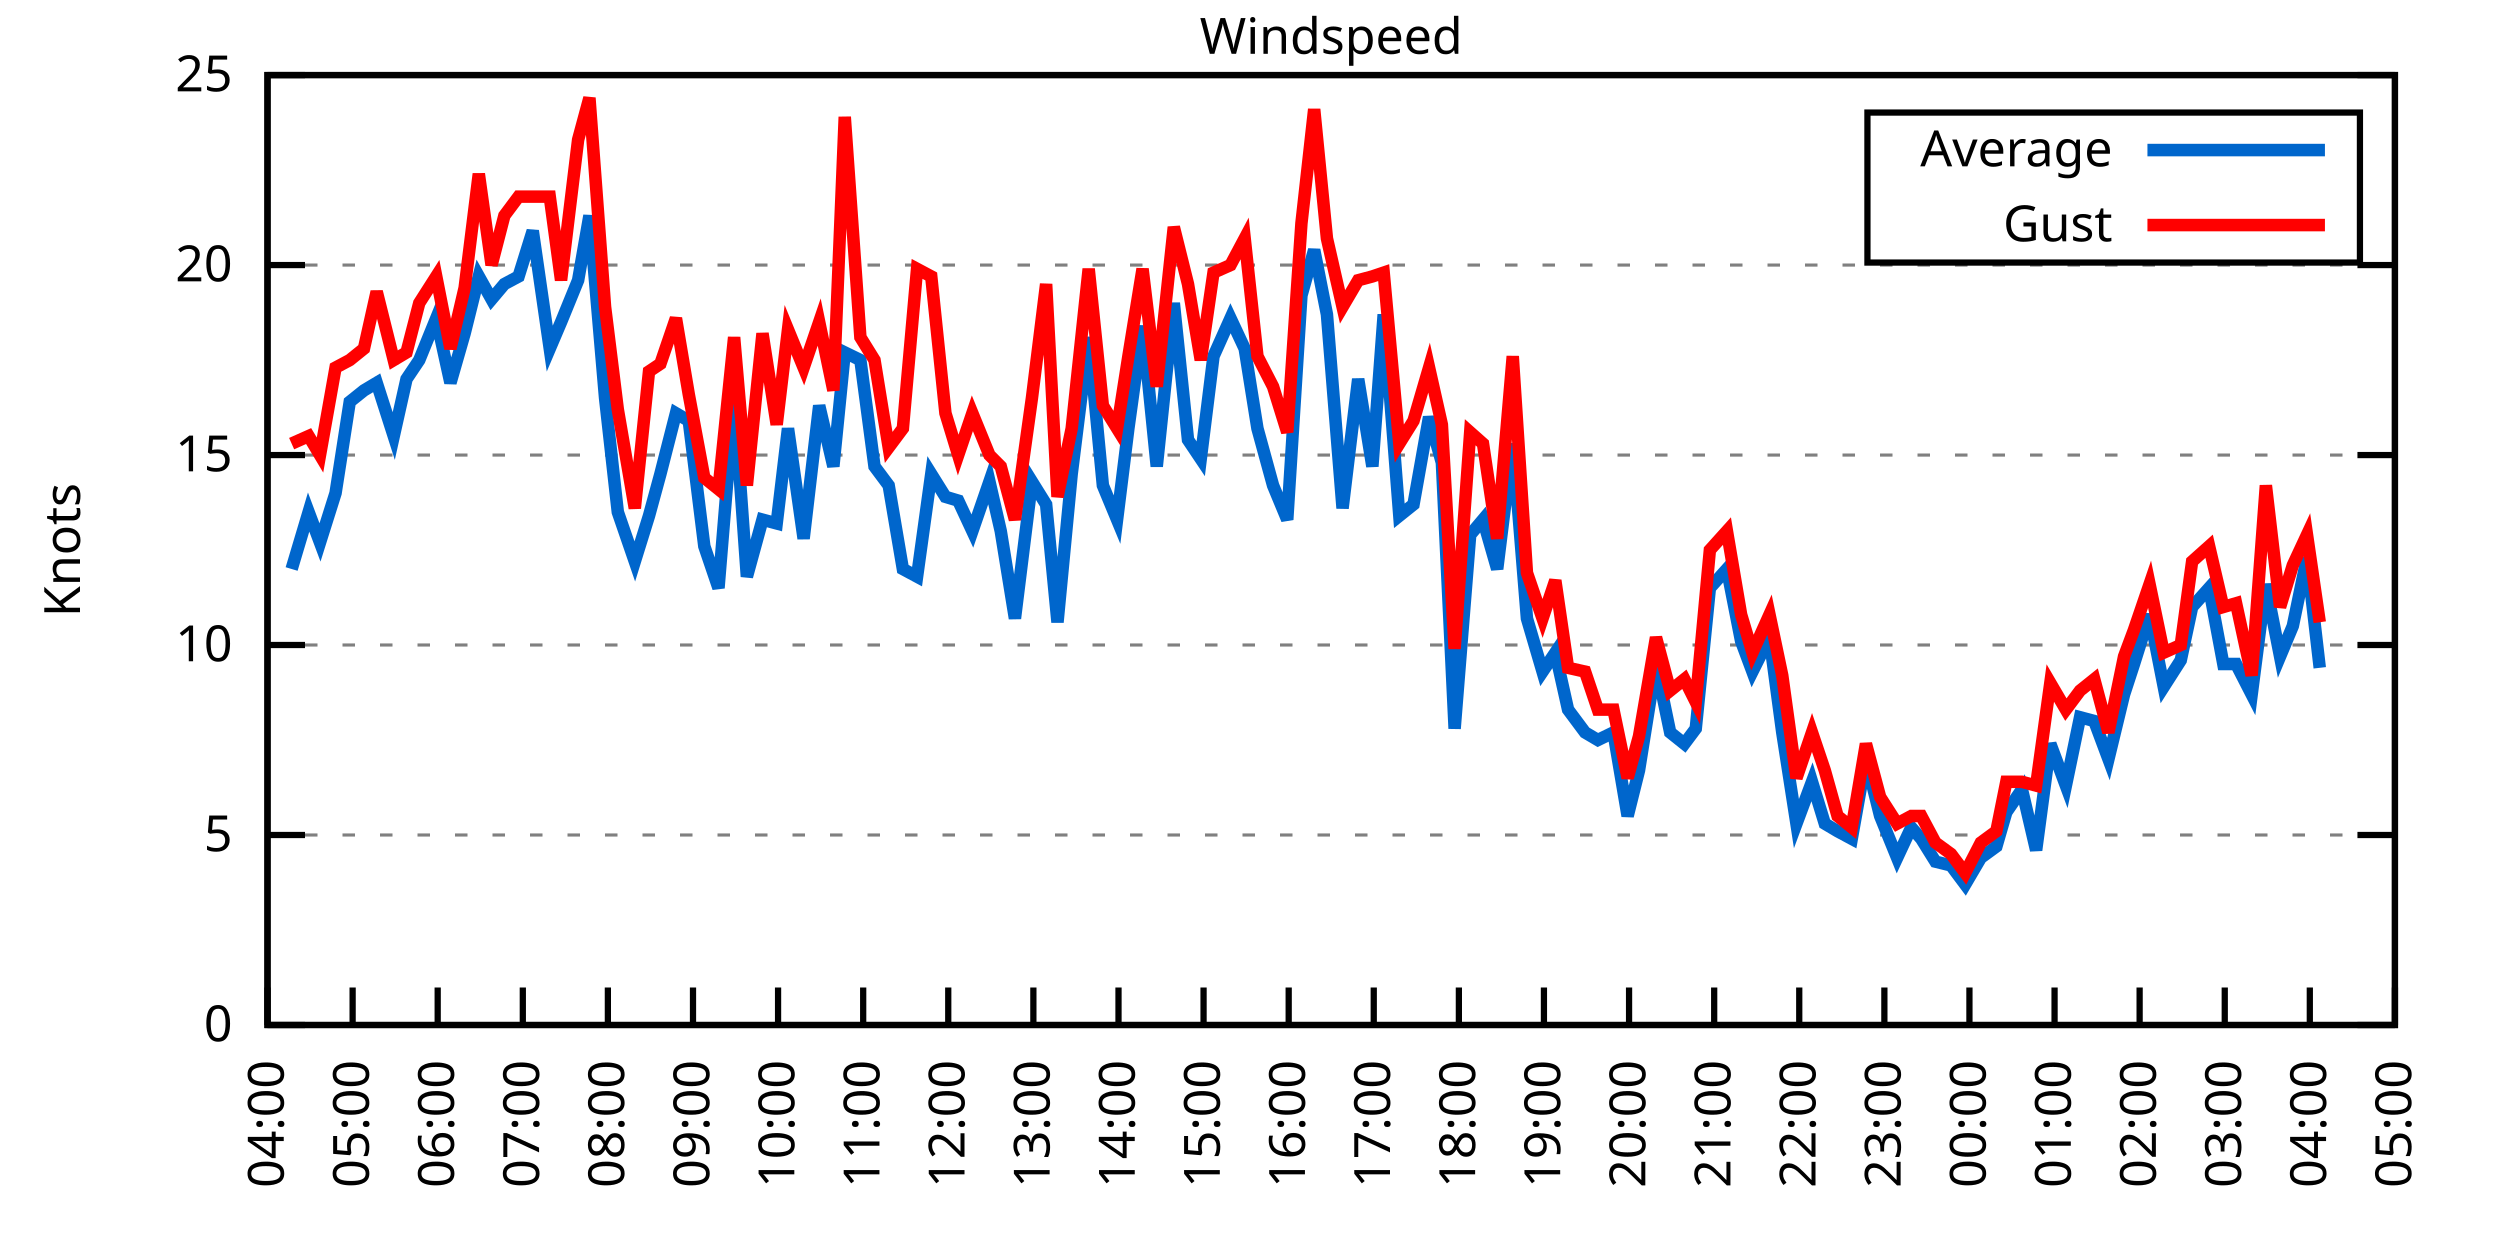
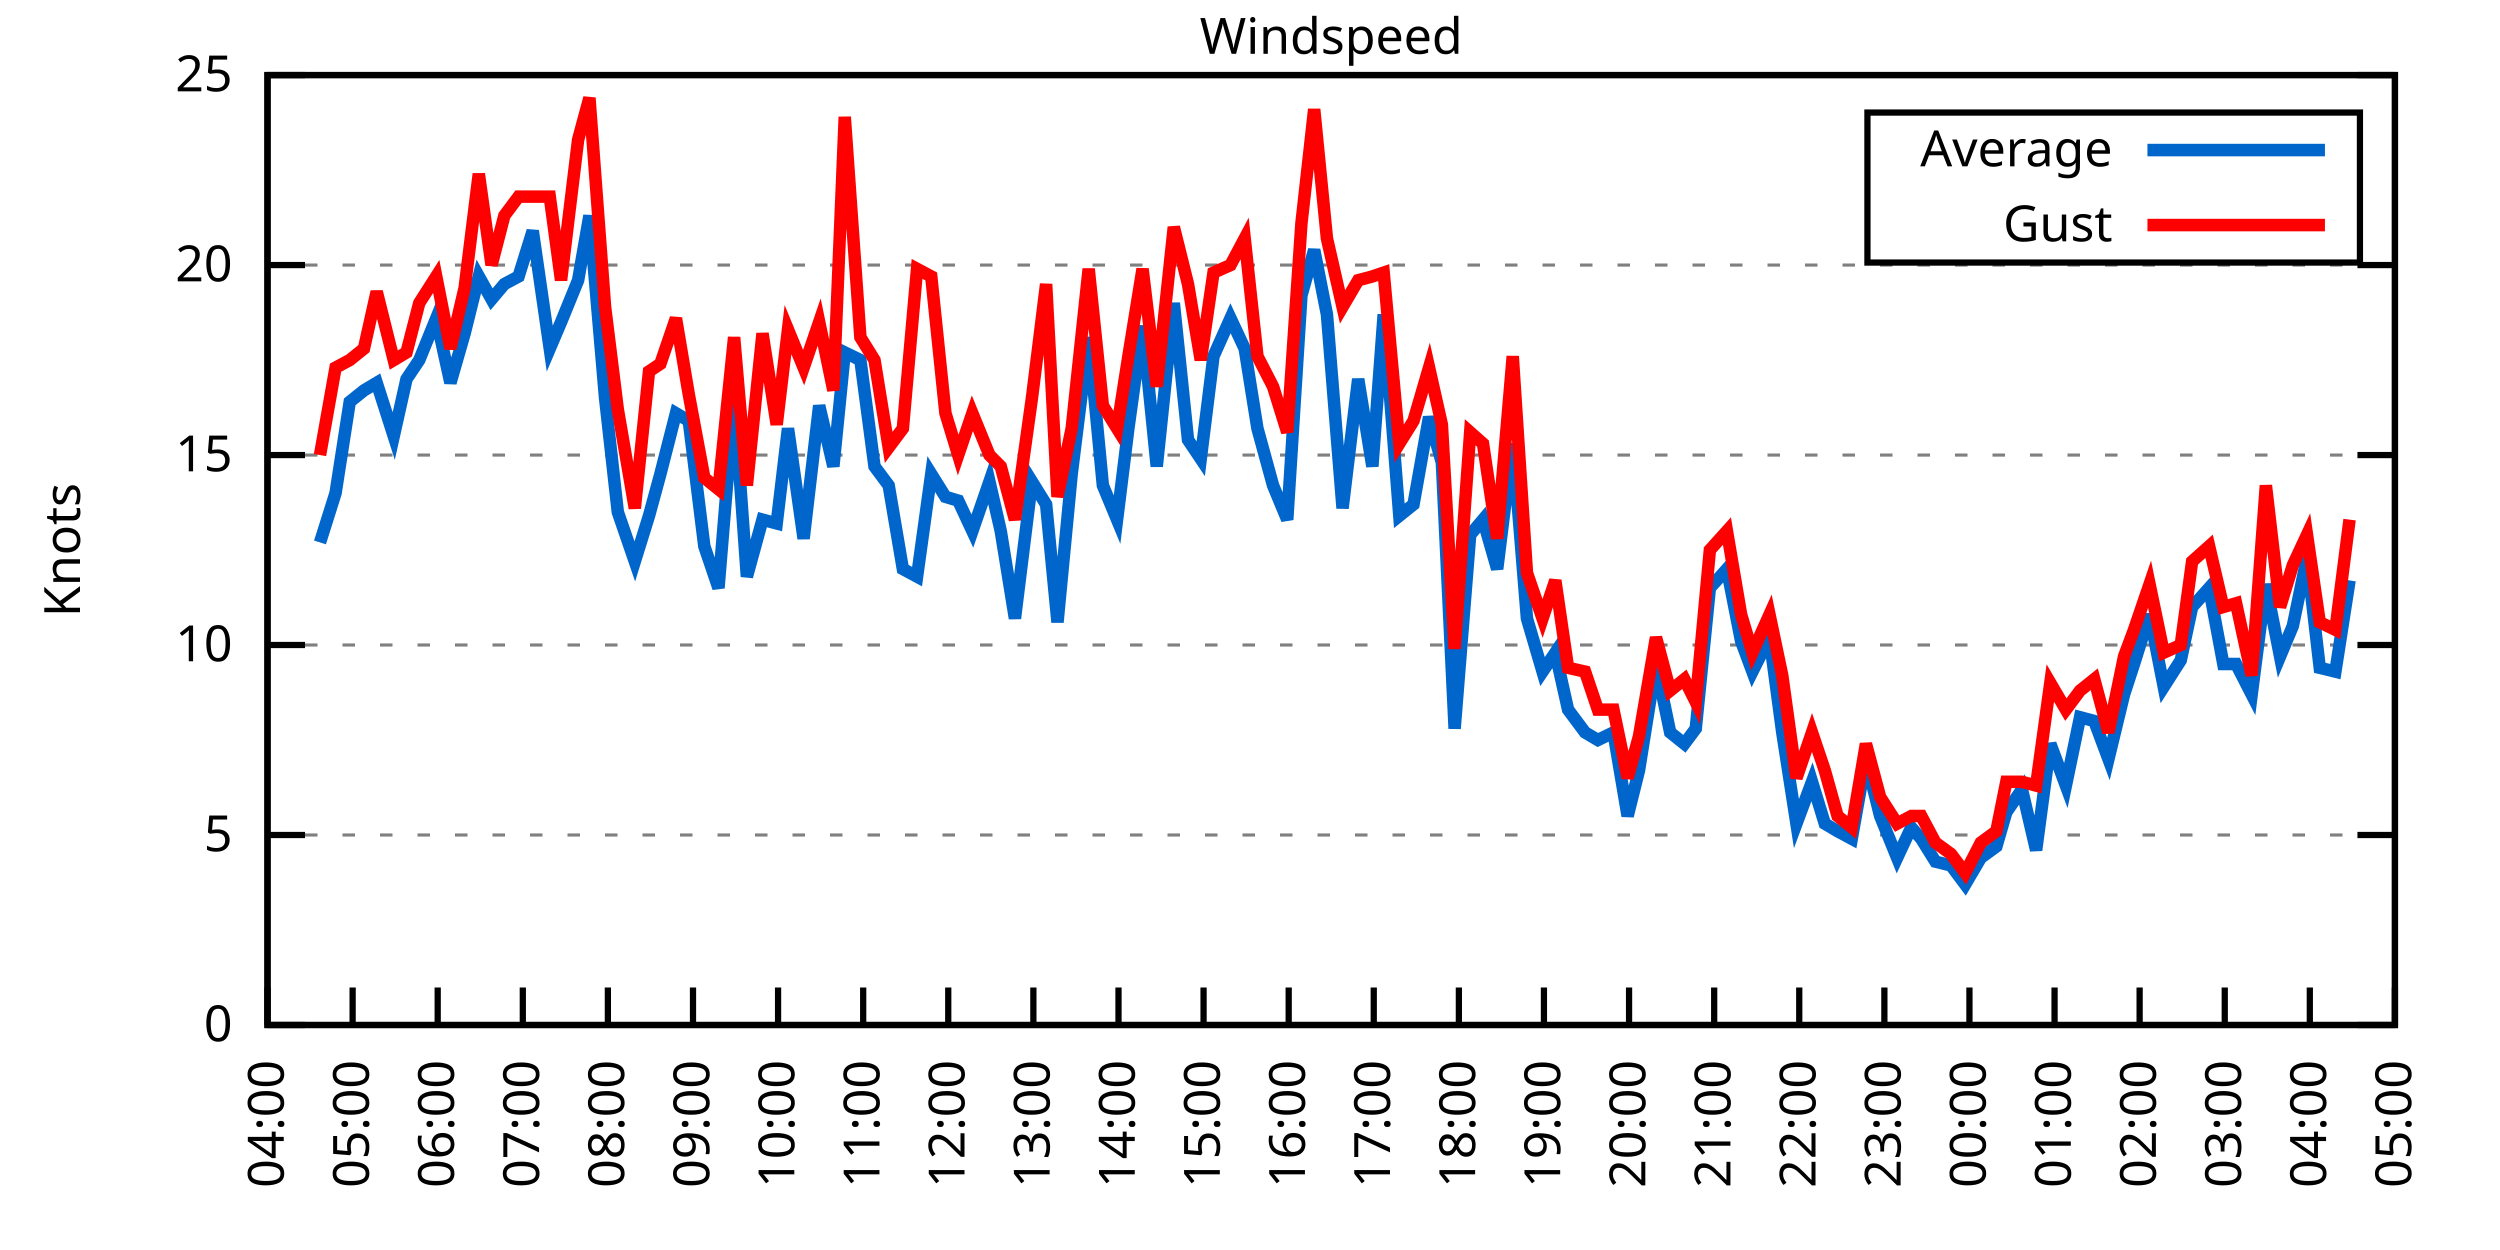
<svg xmlns="http://www.w3.org/2000/svg" xmlns:xlink="http://www.w3.org/1999/xlink" width="400" height="200" viewBox="0 0 400 200">
  <g id="gnuplot_canvas">
    <rect x="0" y="0" width="400" height="200" fill="none" />
    <defs>
      <circle id="gpDot" r="0.5" stroke-width="0.5" stroke="currentColor" />
      <path id="gpPt0" stroke-width="0.333" stroke="currentColor" d="M-1,0 h2 M0,-1 v2" />
      <path id="gpPt1" stroke-width="0.333" stroke="currentColor" d="M-1,-1 L1,1 M1,-1 L-1,1" />
      <path id="gpPt2" stroke-width="0.333" stroke="currentColor" d="M-1,0 L1,0 M0,-1 L0,1 M-1,-1 L1,1 M-1,1 L1,-1" />
      <rect id="gpPt3" stroke-width="0.333" stroke="currentColor" x="-1" y="-1" width="2" height="2" />
      <rect id="gpPt4" stroke-width="0.333" stroke="currentColor" fill="currentColor" x="-1" y="-1" width="2" height="2" />
      <circle id="gpPt5" stroke-width="0.333" stroke="currentColor" cx="0" cy="0" r="1" />
      <use xlink:href="#gpPt5" id="gpPt6" fill="currentColor" stroke="none" />
      <path id="gpPt7" stroke-width="0.333" stroke="currentColor" d="M0,-1.33 L-1.33,0.67 L1.33,0.67 z" />
      <use xlink:href="#gpPt7" id="gpPt8" fill="currentColor" stroke="none" />
      <use xlink:href="#gpPt7" id="gpPt9" stroke="currentColor" transform="rotate(180)" />
      <use xlink:href="#gpPt9" id="gpPt10" fill="currentColor" stroke="none" />
      <use xlink:href="#gpPt3" id="gpPt11" stroke="currentColor" transform="rotate(45)" />
      <use xlink:href="#gpPt11" id="gpPt12" fill="currentColor" stroke="none" />
      <path id="gpPt13" stroke-width="0.333" stroke="currentColor" d="M0,1.330 L1.265,0.411 L0.782,-1.067 L-0.782,-1.076 L-1.265,0.411 z" />
      <use xlink:href="#gpPt13" id="gpPt14" fill="currentColor" stroke="none" />
      <filter id="textbox" filterUnits="objectBoundingBox" x="0" y="0" height="1" width="1">
        <feFlood flood-color="white" flood-opacity="1" result="bgnd" />
        <feComposite in="SourceGraphic" in2="bgnd" operator="atop" />
      </filter>
      <filter id="greybox" filterUnits="objectBoundingBox" x="0" y="0" height="1" width="1">
        <feFlood flood-color="lightgrey" flood-opacity="1" result="grey" />
        <feComposite in="SourceGraphic" in2="grey" operator="atop" />
      </filter>
    </defs>
    <g fill="none" color="white" stroke="currentColor" stroke-width="1.00" stroke-linecap="butt" stroke-linejoin="miter">
</g>
    <g fill="none" color="black" stroke="currentColor" stroke-width="1.00" stroke-linecap="butt" stroke-linejoin="miter">
      <g stroke="none" shape-rendering="crispEdges">
        <polygon fill="rgb(255, 255, 255)" points="42.80,164.00 383.18,164.00 383.18,12.02 42.80,12.02 " />
      </g>
    </g>
    <g fill="none" color="black" stroke="currentColor" stroke-width="1.00" stroke-linecap="butt" stroke-linejoin="miter">
</g>
    <g fill="none" color="black" stroke="black" stroke-width="0.50" stroke-linecap="butt" stroke-linejoin="miter">
</g>
    <g fill="none" color="gray" stroke="currentColor" stroke-width="0.50" stroke-linecap="butt" stroke-linejoin="miter">
      <path stroke="gray" stroke-dasharray="2,4" class="gridline" d="M42.80,164.00 L383.19,164.00  " />
    </g>
    <g fill="none" color="gray" stroke="gray" stroke-width="1.00" stroke-linecap="butt" stroke-linejoin="miter">
</g>
    <g fill="none" color="black" stroke="currentColor" stroke-width="1.00" stroke-linecap="butt" stroke-linejoin="miter">
      <path stroke="black" d="M42.80,164.00 L48.80,164.00 M383.19,164.00 L377.19,164.00  " />
      <g transform="translate(37.20,166.60)" stroke="none" fill="black" font-family="Sans" font-size="8.00" text-anchor="end">
        <text>
          <tspan font-family="Sans"> 0</tspan>
        </text>
      </g>
    </g>
    <g fill="none" color="black" stroke="currentColor" stroke-width="1.00" stroke-linecap="butt" stroke-linejoin="miter">
</g>
    <g fill="none" color="black" stroke="black" stroke-width="0.50" stroke-linecap="butt" stroke-linejoin="miter">
</g>
    <g fill="none" color="gray" stroke="currentColor" stroke-width="0.50" stroke-linecap="butt" stroke-linejoin="miter">
      <path stroke="gray" stroke-dasharray="2,4" class="gridline" d="M42.80,133.60 L383.19,133.60  " />
    </g>
    <g fill="none" color="gray" stroke="gray" stroke-width="1.00" stroke-linecap="butt" stroke-linejoin="miter">
</g>
    <g fill="none" color="black" stroke="currentColor" stroke-width="1.00" stroke-linecap="butt" stroke-linejoin="miter">
      <path stroke="black" d="M42.80,133.60 L48.80,133.60 M383.19,133.60 L377.19,133.60  " />
      <g transform="translate(37.20,136.20)" stroke="none" fill="black" font-family="Sans" font-size="8.00" text-anchor="end">
        <text>
          <tspan font-family="Sans"> 5</tspan>
        </text>
      </g>
    </g>
    <g fill="none" color="black" stroke="currentColor" stroke-width="1.00" stroke-linecap="butt" stroke-linejoin="miter">
</g>
    <g fill="none" color="black" stroke="black" stroke-width="0.50" stroke-linecap="butt" stroke-linejoin="miter">
</g>
    <g fill="none" color="gray" stroke="currentColor" stroke-width="0.50" stroke-linecap="butt" stroke-linejoin="miter">
      <path stroke="gray" stroke-dasharray="2,4" class="gridline" d="M42.80,103.20 L383.19,103.20  " />
    </g>
    <g fill="none" color="gray" stroke="gray" stroke-width="1.00" stroke-linecap="butt" stroke-linejoin="miter">
</g>
    <g fill="none" color="black" stroke="currentColor" stroke-width="1.00" stroke-linecap="butt" stroke-linejoin="miter">
      <path stroke="black" d="M42.80,103.20 L48.80,103.20 M383.19,103.20 L377.19,103.20  " />
      <g transform="translate(37.20,105.80)" stroke="none" fill="black" font-family="Sans" font-size="8.00" text-anchor="end">
        <text>
          <tspan font-family="Sans"> 10</tspan>
        </text>
      </g>
    </g>
    <g fill="none" color="black" stroke="currentColor" stroke-width="1.00" stroke-linecap="butt" stroke-linejoin="miter">
</g>
    <g fill="none" color="black" stroke="black" stroke-width="0.50" stroke-linecap="butt" stroke-linejoin="miter">
</g>
    <g fill="none" color="gray" stroke="currentColor" stroke-width="0.50" stroke-linecap="butt" stroke-linejoin="miter">
      <path stroke="gray" stroke-dasharray="2,4" class="gridline" d="M42.80,72.81 L383.19,72.81  " />
    </g>
    <g fill="none" color="gray" stroke="gray" stroke-width="1.00" stroke-linecap="butt" stroke-linejoin="miter">
</g>
    <g fill="none" color="black" stroke="currentColor" stroke-width="1.00" stroke-linecap="butt" stroke-linejoin="miter">
      <path stroke="black" d="M42.80,72.81 L48.80,72.81 M383.19,72.81 L377.19,72.81  " />
      <g transform="translate(37.20,75.41)" stroke="none" fill="black" font-family="Sans" font-size="8.00" text-anchor="end">
        <text>
          <tspan font-family="Sans"> 15</tspan>
        </text>
      </g>
    </g>
    <g fill="none" color="black" stroke="currentColor" stroke-width="1.00" stroke-linecap="butt" stroke-linejoin="miter">
</g>
    <g fill="none" color="black" stroke="black" stroke-width="0.50" stroke-linecap="butt" stroke-linejoin="miter">
</g>
    <g fill="none" color="gray" stroke="currentColor" stroke-width="0.50" stroke-linecap="butt" stroke-linejoin="miter">
      <path stroke="gray" stroke-dasharray="2,4" class="gridline" d="M42.80,42.41 L383.19,42.41  " />
    </g>
    <g fill="none" color="gray" stroke="gray" stroke-width="1.00" stroke-linecap="butt" stroke-linejoin="miter">
</g>
    <g fill="none" color="black" stroke="currentColor" stroke-width="1.00" stroke-linecap="butt" stroke-linejoin="miter">
      <path stroke="black" d="M42.80,42.41 L48.80,42.41 M383.19,42.41 L377.19,42.41  " />
      <g transform="translate(37.20,45.01)" stroke="none" fill="black" font-family="Sans" font-size="8.00" text-anchor="end">
        <text>
          <tspan font-family="Sans"> 20</tspan>
        </text>
      </g>
    </g>
    <g fill="none" color="black" stroke="currentColor" stroke-width="1.00" stroke-linecap="butt" stroke-linejoin="miter">
</g>
    <g fill="none" color="black" stroke="black" stroke-width="0.50" stroke-linecap="butt" stroke-linejoin="miter">
</g>
    <g fill="none" color="gray" stroke="currentColor" stroke-width="0.50" stroke-linecap="butt" stroke-linejoin="miter">
      <path stroke="gray" stroke-dasharray="2,4" class="gridline" d="M42.80,12.01 L383.19,12.01  " />
    </g>
    <g fill="none" color="gray" stroke="gray" stroke-width="1.00" stroke-linecap="butt" stroke-linejoin="miter">
</g>
    <g fill="none" color="black" stroke="currentColor" stroke-width="1.00" stroke-linecap="butt" stroke-linejoin="miter">
      <path stroke="black" d="M42.80,12.01 L48.80,12.01 M383.19,12.01 L377.19,12.01  " />
      <g transform="translate(37.20,14.61)" stroke="none" fill="black" font-family="Sans" font-size="8.00" text-anchor="end">
        <text>
          <tspan font-family="Sans"> 25</tspan>
        </text>
      </g>
    </g>
    <g fill="none" color="black" stroke="currentColor" stroke-width="1.00" stroke-linecap="butt" stroke-linejoin="miter">
      <path stroke="black" d="M42.80,164.00 L42.80,158.00  " />
      <g transform="translate(45.40,169.60) rotate(270.00)" stroke="none" fill="black" font-family="Sans" font-size="8.00" text-anchor="end">
        <text>
          <tspan font-family="Sans">04:00</tspan>
        </text>
      </g>
    </g>
    <g fill="none" color="black" stroke="currentColor" stroke-width="1.00" stroke-linecap="butt" stroke-linejoin="miter">
      <path stroke="black" d="M56.42,164.00 L56.42,158.00  " />
      <g transform="translate(59.02,169.60) rotate(270.00)" stroke="none" fill="black" font-family="Sans" font-size="8.00" text-anchor="end">
        <text>
          <tspan font-family="Sans">05:00</tspan>
        </text>
      </g>
    </g>
    <g fill="none" color="black" stroke="currentColor" stroke-width="1.00" stroke-linecap="butt" stroke-linejoin="miter">
      <path stroke="black" d="M70.03,164.00 L70.03,158.00  " />
      <g transform="translate(72.63,169.60) rotate(270.00)" stroke="none" fill="black" font-family="Sans" font-size="8.00" text-anchor="end">
        <text>
          <tspan font-family="Sans">06:00</tspan>
        </text>
      </g>
    </g>
    <g fill="none" color="black" stroke="currentColor" stroke-width="1.00" stroke-linecap="butt" stroke-linejoin="miter">
      <path stroke="black" d="M83.65,164.00 L83.65,158.00  " />
      <g transform="translate(86.25,169.60) rotate(270.00)" stroke="none" fill="black" font-family="Sans" font-size="8.00" text-anchor="end">
        <text>
          <tspan font-family="Sans">07:00</tspan>
        </text>
      </g>
    </g>
    <g fill="none" color="black" stroke="currentColor" stroke-width="1.00" stroke-linecap="butt" stroke-linejoin="miter">
      <path stroke="black" d="M97.26,164.00 L97.26,158.00  " />
      <g transform="translate(99.86,169.60) rotate(270.00)" stroke="none" fill="black" font-family="Sans" font-size="8.00" text-anchor="end">
        <text>
          <tspan font-family="Sans">08:00</tspan>
        </text>
      </g>
    </g>
    <g fill="none" color="black" stroke="currentColor" stroke-width="1.00" stroke-linecap="butt" stroke-linejoin="miter">
      <path stroke="black" d="M110.88,164.00 L110.88,158.00  " />
      <g transform="translate(113.48,169.60) rotate(270.00)" stroke="none" fill="black" font-family="Sans" font-size="8.00" text-anchor="end">
        <text>
          <tspan font-family="Sans">09:00</tspan>
        </text>
      </g>
    </g>
    <g fill="none" color="black" stroke="currentColor" stroke-width="1.00" stroke-linecap="butt" stroke-linejoin="miter">
      <path stroke="black" d="M124.49,164.00 L124.49,158.00  " />
      <g transform="translate(127.09,169.60) rotate(270.00)" stroke="none" fill="black" font-family="Sans" font-size="8.00" text-anchor="end">
        <text>
          <tspan font-family="Sans">10:00</tspan>
        </text>
      </g>
    </g>
    <g fill="none" color="black" stroke="currentColor" stroke-width="1.00" stroke-linecap="butt" stroke-linejoin="miter">
      <path stroke="black" d="M138.11,164.00 L138.11,158.00  " />
      <g transform="translate(140.71,169.60) rotate(270.00)" stroke="none" fill="black" font-family="Sans" font-size="8.00" text-anchor="end">
        <text>
          <tspan font-family="Sans">11:00</tspan>
        </text>
      </g>
    </g>
    <g fill="none" color="black" stroke="currentColor" stroke-width="1.00" stroke-linecap="butt" stroke-linejoin="miter">
      <path stroke="black" d="M151.72,164.00 L151.72,158.00  " />
      <g transform="translate(154.32,169.60) rotate(270.00)" stroke="none" fill="black" font-family="Sans" font-size="8.00" text-anchor="end">
        <text>
          <tspan font-family="Sans">12:00</tspan>
        </text>
      </g>
    </g>
    <g fill="none" color="black" stroke="currentColor" stroke-width="1.00" stroke-linecap="butt" stroke-linejoin="miter">
      <path stroke="black" d="M165.34,164.00 L165.34,158.00  " />
      <g transform="translate(167.94,169.60) rotate(270.00)" stroke="none" fill="black" font-family="Sans" font-size="8.00" text-anchor="end">
        <text>
          <tspan font-family="Sans">13:00</tspan>
        </text>
      </g>
    </g>
    <g fill="none" color="black" stroke="currentColor" stroke-width="1.00" stroke-linecap="butt" stroke-linejoin="miter">
      <path stroke="black" d="M178.96,164.00 L178.96,158.00  " />
      <g transform="translate(181.56,169.60) rotate(270.00)" stroke="none" fill="black" font-family="Sans" font-size="8.00" text-anchor="end">
        <text>
          <tspan font-family="Sans">14:00</tspan>
        </text>
      </g>
    </g>
    <g fill="none" color="black" stroke="currentColor" stroke-width="1.00" stroke-linecap="butt" stroke-linejoin="miter">
      <path stroke="black" d="M192.57,164.00 L192.57,158.00  " />
      <g transform="translate(195.17,169.60) rotate(270.00)" stroke="none" fill="black" font-family="Sans" font-size="8.00" text-anchor="end">
        <text>
          <tspan font-family="Sans">15:00</tspan>
        </text>
      </g>
    </g>
    <g fill="none" color="black" stroke="currentColor" stroke-width="1.00" stroke-linecap="butt" stroke-linejoin="miter">
      <path stroke="black" d="M206.19,164.00 L206.19,158.00  " />
      <g transform="translate(208.79,169.60) rotate(270.00)" stroke="none" fill="black" font-family="Sans" font-size="8.00" text-anchor="end">
        <text>
          <tspan font-family="Sans">16:00</tspan>
        </text>
      </g>
    </g>
    <g fill="none" color="black" stroke="currentColor" stroke-width="1.00" stroke-linecap="butt" stroke-linejoin="miter">
      <path stroke="black" d="M219.80,164.00 L219.80,158.00  " />
      <g transform="translate(222.40,169.60) rotate(270.00)" stroke="none" fill="black" font-family="Sans" font-size="8.00" text-anchor="end">
        <text>
          <tspan font-family="Sans">17:00</tspan>
        </text>
      </g>
    </g>
    <g fill="none" color="black" stroke="currentColor" stroke-width="1.00" stroke-linecap="butt" stroke-linejoin="miter">
      <path stroke="black" d="M233.42,164.00 L233.42,158.00  " />
      <g transform="translate(236.02,169.60) rotate(270.00)" stroke="none" fill="black" font-family="Sans" font-size="8.00" text-anchor="end">
        <text>
          <tspan font-family="Sans">18:00</tspan>
        </text>
      </g>
    </g>
    <g fill="none" color="black" stroke="currentColor" stroke-width="1.00" stroke-linecap="butt" stroke-linejoin="miter">
      <path stroke="black" d="M247.03,164.00 L247.03,158.00  " />
      <g transform="translate(249.63,169.60) rotate(270.00)" stroke="none" fill="black" font-family="Sans" font-size="8.00" text-anchor="end">
        <text>
          <tspan font-family="Sans">19:00</tspan>
        </text>
      </g>
    </g>
    <g fill="none" color="black" stroke="currentColor" stroke-width="1.00" stroke-linecap="butt" stroke-linejoin="miter">
      <path stroke="black" d="M260.65,164.00 L260.65,158.00  " />
      <g transform="translate(263.25,169.60) rotate(270.00)" stroke="none" fill="black" font-family="Sans" font-size="8.00" text-anchor="end">
        <text>
          <tspan font-family="Sans">20:00</tspan>
        </text>
      </g>
    </g>
    <g fill="none" color="black" stroke="currentColor" stroke-width="1.00" stroke-linecap="butt" stroke-linejoin="miter">
      <path stroke="black" d="M274.27,164.00 L274.27,158.00  " />
      <g transform="translate(276.87,169.60) rotate(270.00)" stroke="none" fill="black" font-family="Sans" font-size="8.00" text-anchor="end">
        <text>
          <tspan font-family="Sans">21:00</tspan>
        </text>
      </g>
    </g>
    <g fill="none" color="black" stroke="currentColor" stroke-width="1.00" stroke-linecap="butt" stroke-linejoin="miter">
      <path stroke="black" d="M287.88,164.00 L287.88,158.00  " />
      <g transform="translate(290.48,169.60) rotate(270.00)" stroke="none" fill="black" font-family="Sans" font-size="8.00" text-anchor="end">
        <text>
          <tspan font-family="Sans">22:00</tspan>
        </text>
      </g>
    </g>
    <g fill="none" color="black" stroke="currentColor" stroke-width="1.00" stroke-linecap="butt" stroke-linejoin="miter">
      <path stroke="black" d="M301.50,164.00 L301.50,158.00  " />
      <g transform="translate(304.10,169.60) rotate(270.00)" stroke="none" fill="black" font-family="Sans" font-size="8.00" text-anchor="end">
        <text>
          <tspan font-family="Sans">23:00</tspan>
        </text>
      </g>
    </g>
    <g fill="none" color="black" stroke="currentColor" stroke-width="1.00" stroke-linecap="butt" stroke-linejoin="miter">
      <path stroke="black" d="M315.11,164.00 L315.11,158.00  " />
      <g transform="translate(317.71,169.60) rotate(270.00)" stroke="none" fill="black" font-family="Sans" font-size="8.00" text-anchor="end">
        <text>
          <tspan font-family="Sans">00:00</tspan>
        </text>
      </g>
    </g>
    <g fill="none" color="black" stroke="currentColor" stroke-width="1.00" stroke-linecap="butt" stroke-linejoin="miter">
      <path stroke="black" d="M328.73,164.00 L328.73,158.00  " />
      <g transform="translate(331.33,169.60) rotate(270.00)" stroke="none" fill="black" font-family="Sans" font-size="8.00" text-anchor="end">
        <text>
          <tspan font-family="Sans">01:00</tspan>
        </text>
      </g>
    </g>
    <g fill="none" color="black" stroke="currentColor" stroke-width="1.00" stroke-linecap="butt" stroke-linejoin="miter">
      <path stroke="black" d="M342.34,164.00 L342.34,158.00  " />
      <g transform="translate(344.94,169.60) rotate(270.00)" stroke="none" fill="black" font-family="Sans" font-size="8.00" text-anchor="end">
        <text>
          <tspan font-family="Sans">02:00</tspan>
        </text>
      </g>
    </g>
    <g fill="none" color="black" stroke="currentColor" stroke-width="1.00" stroke-linecap="butt" stroke-linejoin="miter">
      <path stroke="black" d="M355.96,164.00 L355.96,158.00  " />
      <g transform="translate(358.56,169.60) rotate(270.00)" stroke="none" fill="black" font-family="Sans" font-size="8.00" text-anchor="end">
        <text>
          <tspan font-family="Sans">03:00</tspan>
        </text>
      </g>
    </g>
    <g fill="none" color="black" stroke="currentColor" stroke-width="1.00" stroke-linecap="butt" stroke-linejoin="miter">
      <path stroke="black" d="M369.57,164.00 L369.57,158.00  " />
      <g transform="translate(372.17,169.60) rotate(270.00)" stroke="none" fill="black" font-family="Sans" font-size="8.00" text-anchor="end">
        <text>
          <tspan font-family="Sans">04:00</tspan>
        </text>
      </g>
    </g>
    <g fill="none" color="black" stroke="currentColor" stroke-width="1.00" stroke-linecap="butt" stroke-linejoin="miter">
      <path stroke="black" d="M383.19,164.00 L383.19,158.00  " />
      <g transform="translate(385.79,169.60) rotate(270.00)" stroke="none" fill="black" font-family="Sans" font-size="8.00" text-anchor="end">
        <text>
          <tspan font-family="Sans">05:00</tspan>
        </text>
      </g>
    </g>
    <g fill="none" color="black" stroke="currentColor" stroke-width="1.00" stroke-linecap="butt" stroke-linejoin="miter">
</g>
    <g fill="none" color="black" stroke="currentColor" stroke-width="1.00" stroke-linecap="butt" stroke-linejoin="miter">
      <path stroke="black" d="M42.80,12.01 L42.80,164.00 L383.19,164.00 L383.19,12.01 L42.80,12.01 Z  " />
    </g>
    <g fill="none" color="black" stroke="currentColor" stroke-width="1.00" stroke-linecap="butt" stroke-linejoin="miter">
</g>
    <g fill="none" color="black" stroke="currentColor" stroke-width="1.00" stroke-linecap="butt" stroke-linejoin="miter">
      <path stroke="black" d="M298.79,42.01 L298.79,18.01 L377.59,18.01 L377.59,42.01 L298.79,42.01 Z  " />
    </g>
    <g id="Windspeed_plot_1">
      <g fill="none" color="white" stroke="black" stroke-width="2.00" stroke-linecap="butt" stroke-linejoin="miter">
</g>
      <g fill="none" color="black" stroke="currentColor" stroke-width="2.00" stroke-linecap="butt" stroke-linejoin="miter">
        <g transform="translate(337.99,26.61)" stroke="none" fill="black" font-family="Sans" font-size="8.00" text-anchor="end">
          <text>
            <tspan font-family="Sans">Average</tspan>
          </text>
        </g>
      </g>
      <g fill="none" color="black" stroke="currentColor" stroke-width="2.00" stroke-linecap="butt" stroke-linejoin="miter">
-         <path stroke="rgb(  0, 102, 204)" d="M343.59,24.01 L371.99,24.01 M46.66,91.04 L49.38,81.93 L51.20,86.79 L53.69,78.89 L55.96,64.29 L58.23,62.47   L60.27,61.25 L63.00,69.77 L65.04,60.65 L67.08,57.61 L69.80,50.92 L72.07,61.25 L74.34,53.35 L76.61,44.23   L78.65,47.88 L80.70,45.45 L82.97,44.23 L85.24,36.94 L87.96,55.78 L89.77,51.53 L92.50,44.84 L94.31,34.50   L96.81,63.69 L98.85,81.93 L101.57,89.83 L103.84,82.53 L105.66,75.85 L108.15,66.12 L110.20,67.33 L112.69,87.40   L114.96,94.08 L117.46,63.69 L119.50,92.26 L122.00,83.14 L124.27,83.75 L126.08,68.55 L128.58,86.18 L131.07,64.90   L133.34,74.63 L135.16,56.39 L137.66,57.61 L139.92,74.63 L142.19,77.67 L144.46,91.04 L146.73,92.26 L149.00,75.85   L151.27,79.49 L153.31,80.10 L155.58,84.97 L158.31,77.06 L160.12,84.97 L162.39,98.95 L165.11,77.06 L167.38,80.71   L169.20,99.56 L171.47,75.85 L174.19,53.96 L176.46,77.67 L178.73,83.14 L180.54,68.55 L182.81,52.14 L185.08,74.63   L187.81,48.49 L190.08,70.37 L192.12,73.41 L194.16,57.00 L196.88,50.92 L199.15,55.78 L201.19,68.55 L203.69,77.67   L205.96,83.14 L208.23,47.27 L210.27,39.98 L212.31,50.31 L214.81,81.32 L217.31,60.65 L219.58,74.63 L221.39,50.31   L223.89,82.53 L226.16,80.71 L228.65,66.73 L230.70,74.02 L232.74,116.58 L235.23,85.57 L237.28,83.14 L239.55,91.04   L242.04,70.98 L244.31,98.95 L246.81,107.46 L248.85,104.42 L250.89,113.54 L253.61,117.19 L255.66,118.40 L258.15,117.19   L260.42,130.56 L262.24,123.27 L264.96,106.24 L267.23,117.19 L269.50,119.01 L271.32,116.58 L273.58,94.08 L276.31,91.04   L278.58,102.60 L280.39,107.46 L283.12,101.99 L285.16,117.19 L287.43,131.78 L289.92,125.09 L291.97,131.78 L294.01,132.99   L296.28,134.21 L298.55,121.44 L300.82,130.56 L303.54,137.25 L305.81,132.39 L307.40,134.21 L309.67,137.86 L312.16,138.47   L314.43,141.51 L316.93,137.25 L319.42,135.43 L321.01,129.95 L323.51,126.31 L325.78,136.03 L328.05,119.01 L330.54,125.70   L332.81,114.76 L335.08,115.36 L337.35,121.44 L339.85,111.11 L341.44,106.24 L343.93,98.34 L346.20,109.89 L348.92,105.64   L350.74,97.12 L353.46,94.08 L355.73,106.24 L357.77,106.24 L360.27,111.11 L362.54,93.48 L364.81,105.03 L366.85,100.16   L369.12,89.22 L371.16,106.85  " />
+         <path stroke="rgb(  0, 102, 204)" d="M343.59,24.01 L371.99,24.01 M51.20,86.79 L53.69,78.89 L55.96,64.29 L58.23,62.47 L60.27,61.25 L63.00,69.77   L65.04,60.65 L67.08,57.61 L69.80,50.92 L72.07,61.25 L74.34,53.35 L76.61,44.23 L78.65,47.88 L80.70,45.45   L82.97,44.23 L85.24,36.94 L87.96,55.78 L89.77,51.53 L92.50,44.84 L94.31,34.50 L96.81,63.69 L98.85,81.93   L101.57,89.83 L103.84,82.53 L105.66,75.85 L108.15,66.12 L110.20,67.33 L112.69,87.40 L114.96,94.08 L117.46,63.69   L119.50,92.26 L122.00,83.14 L124.27,83.75 L126.08,68.55 L128.58,86.18 L131.07,64.90 L133.34,74.63 L135.16,56.39   L137.66,57.61 L139.92,74.63 L142.19,77.67 L144.46,91.04 L146.73,92.26 L149.00,75.85 L151.27,79.49 L153.31,80.10   L155.58,84.97 L158.31,77.06 L160.12,84.97 L162.39,98.95 L165.11,77.06 L167.38,80.71 L169.20,99.56 L171.47,75.85   L174.19,53.96 L176.46,77.67 L178.73,83.14 L180.54,68.55 L182.81,52.14 L185.08,74.63 L187.81,48.49 L190.08,70.37   L192.12,73.41 L194.16,57.00 L196.88,50.92 L199.15,55.78 L201.19,68.55 L203.69,77.67 L205.96,83.14 L208.23,47.27   L210.27,39.98 L212.31,50.31 L214.81,81.32 L217.31,60.65 L219.58,74.63 L221.39,50.31 L223.89,82.53 L226.16,80.71   L228.65,66.73 L230.70,74.02 L232.74,116.58 L235.23,85.57 L237.28,83.14 L239.55,91.04 L242.04,70.98 L244.31,98.95   L246.81,107.46 L248.85,104.42 L250.89,113.54 L253.61,117.19 L255.66,118.40 L258.15,117.19 L260.42,130.56 L262.24,123.27   L264.96,106.24 L267.23,117.19 L269.50,119.01 L271.32,116.58 L273.58,94.08 L276.31,91.04 L278.58,102.60 L280.39,107.46   L283.12,101.99 L285.16,117.19 L287.43,131.78 L289.92,125.09 L291.97,131.78 L294.01,132.99 L296.28,134.21 L298.55,121.44   L300.82,130.56 L303.54,137.25 L305.81,132.39 L307.40,134.21 L309.67,137.86 L312.16,138.47 L314.43,141.51 L316.93,137.25   L319.42,135.43 L321.01,129.95 L323.51,126.31 L325.78,136.03 L328.05,119.01 L330.54,125.70 L332.81,114.76 L335.08,115.36   L337.35,121.44 L339.85,111.11 L341.44,106.24 L343.93,98.34 L346.20,109.89 L348.92,105.64 L350.74,97.12 L353.46,94.08   L355.73,106.24 L357.77,106.24 L360.27,111.11 L362.54,93.48 L364.81,105.03 L366.85,100.16 L369.12,89.22 L371.16,106.85   L373.66,107.46 L375.93,92.87  " />
      </g>
    </g>
    <g id="Windspeed_plot_2">
      <g fill="none" color="black" stroke="currentColor" stroke-width="2.00" stroke-linecap="butt" stroke-linejoin="miter">
        <g transform="translate(337.99,38.61)" stroke="none" fill="black" font-family="Sans" font-size="8.00" text-anchor="end">
          <text>
            <tspan font-family="Sans">Gust</tspan>
          </text>
        </g>
      </g>
      <g fill="none" color="black" stroke="currentColor" stroke-width="2.00" stroke-linecap="butt" stroke-linejoin="miter">
-         <path stroke="rgb(255,   0,   0)" d="M343.59,36.01 L371.99,36.01 M46.66,70.98 L49.38,69.77 L51.20,72.81 L53.69,58.82 L55.96,57.61 L58.23,55.78   L60.27,46.66 L63.00,57.61 L65.04,56.39 L67.08,48.49 L69.80,44.23 L72.07,55.78 L74.34,46.06 L76.61,27.82   L78.65,42.41 L80.70,34.50 L82.97,31.46 L85.24,31.46 L87.96,31.46 L89.77,44.84 L92.50,22.35 L94.31,15.66   L96.81,49.10 L98.85,65.51 L101.57,81.32 L103.84,59.43 L105.66,58.21 L108.15,50.92 L110.20,63.08 L112.69,76.45   L114.96,78.28 L117.46,53.96 L119.50,77.67 L122.00,53.35 L124.27,67.94 L126.08,52.74 L128.58,58.82 L131.07,51.53   L133.34,62.47 L135.16,18.70 L137.66,53.96 L139.92,57.61 L142.19,71.59 L144.46,68.55 L146.73,43.02 L149.00,44.23   L151.27,66.12 L153.31,72.81 L155.58,66.12 L158.31,72.81 L160.12,74.63 L162.39,83.14 L165.11,63.69 L167.38,45.45   L169.20,79.49 L171.47,68.55 L174.19,43.02 L176.46,64.90 L178.73,68.55 L180.54,57.00 L182.81,43.02 L185.08,61.86   L187.81,36.33 L190.08,45.45 L192.12,57.61 L194.16,43.62 L196.88,42.41 L199.15,38.15 L201.19,57.00 L203.69,61.86   L205.96,69.16 L208.23,35.72 L210.27,17.48 L212.31,38.15 L214.81,49.10 L217.31,44.84 L219.58,44.23 L221.39,43.62   L223.89,70.98 L226.16,67.33 L228.65,58.82 L230.70,67.94 L232.74,103.81 L235.23,69.16 L237.28,70.98 L239.55,86.18   L242.04,57.00 L244.31,91.65 L246.81,98.95 L248.85,92.87 L250.89,106.85 L253.61,107.46 L255.66,113.54 L258.15,113.54   L260.42,124.48 L262.24,117.80 L264.96,101.99 L267.23,110.50 L269.50,108.68 L271.32,112.32 L273.58,88.00 L276.31,84.97   L278.58,98.34 L280.39,104.42 L283.12,98.34 L285.16,108.07 L287.43,124.48 L289.92,117.19 L291.97,123.27 L294.01,130.56   L296.28,132.39 L298.55,119.01 L300.82,127.52 L303.54,131.78 L305.81,130.56 L307.40,130.56 L309.67,134.82 L312.16,136.64   L314.43,139.68 L316.93,134.82 L319.42,132.99 L321.01,125.09 L323.51,125.09 L325.78,125.70 L328.05,109.28 L330.54,113.54   L332.81,110.50 L335.08,108.68 L337.35,117.19 L339.85,105.03 L341.44,100.77 L343.93,93.48 L346.20,104.42 L348.92,103.20   L350.74,89.83 L353.46,87.40 L355.73,97.12 L357.77,96.52 L360.27,108.07 L362.54,77.67 L364.81,97.12 L366.85,90.44   L369.12,85.57 L371.16,99.56  " />
+         <path stroke="rgb(255,   0,   0)" d="M343.59,36.01 L371.99,36.01 M51.20,72.81 L53.69,58.82 L55.96,57.61 L58.23,55.78 L60.27,46.66 L63.00,57.61   L65.04,56.39 L67.08,48.49 L69.80,44.23 L72.07,55.78 L74.34,46.06 L76.61,27.82 L78.65,42.41 L80.70,34.50   L82.97,31.46 L85.24,31.46 L87.96,31.46 L89.77,44.84 L92.50,22.35 L94.31,15.66 L96.81,49.10 L98.85,65.51   L101.57,81.32 L103.84,59.43 L105.66,58.21 L108.15,50.92 L110.20,63.08 L112.69,76.45 L114.96,78.28 L117.46,53.96   L119.50,77.67 L122.00,53.35 L124.27,67.94 L126.08,52.74 L128.58,58.82 L131.07,51.53 L133.34,62.47 L135.16,18.70   L137.66,53.96 L139.92,57.61 L142.19,71.59 L144.46,68.55 L146.73,43.02 L149.00,44.23 L151.27,66.12 L153.31,72.81   L155.58,66.12 L158.31,72.81 L160.12,74.63 L162.39,83.14 L165.11,63.69 L167.38,45.45 L169.20,79.49 L171.47,68.55   L174.19,43.02 L176.46,64.90 L178.73,68.55 L180.54,57.00 L182.81,43.02 L185.08,61.86 L187.81,36.33 L190.08,45.45   L192.12,57.61 L194.16,43.62 L196.88,42.41 L199.15,38.15 L201.19,57.00 L203.69,61.86 L205.96,69.16 L208.23,35.72   L210.27,17.48 L212.31,38.15 L214.81,49.10 L217.31,44.84 L219.58,44.23 L221.39,43.62 L223.89,70.98 L226.16,67.33   L228.65,58.82 L230.70,67.94 L232.74,103.81 L235.23,69.16 L237.28,70.98 L239.55,86.18 L242.04,57.00 L244.31,91.65   L246.81,98.95 L248.85,92.87 L250.89,106.85 L253.61,107.46 L255.66,113.54 L258.15,113.54 L260.42,124.48 L262.24,117.80   L264.96,101.99 L267.23,110.50 L269.50,108.68 L271.32,112.32 L273.58,88.00 L276.31,84.97 L278.58,98.34 L280.39,104.42   L283.12,98.34 L285.16,108.07 L287.43,124.48 L289.92,117.19 L291.97,123.27 L294.01,130.56 L296.28,132.39 L298.55,119.01   L300.82,127.52 L303.54,131.78 L305.81,130.56 L307.40,130.56 L309.67,134.82 L312.16,136.64 L314.43,139.68 L316.93,134.82   L319.42,132.99 L321.01,125.09 L323.51,125.09 L325.78,125.70 L328.05,109.28 L330.54,113.54 L332.81,110.50 L335.08,108.68   L337.35,117.19 L339.85,105.03 L341.44,100.77 L343.93,93.48 L346.20,104.42 L348.92,103.20 L350.74,89.83 L353.46,87.40   L355.73,97.12 L357.77,96.52 L360.27,108.07 L362.54,77.67 L364.81,97.12 L366.85,90.44 L369.12,85.57 L371.16,99.56   L373.66,100.77 L375.93,83.14  " />
      </g>
    </g>
    <g fill="none" color="black" stroke="currentColor" stroke-width="2.00" stroke-linecap="butt" stroke-linejoin="miter">
</g>
    <g fill="none" color="black" stroke="black" stroke-width="1.00" stroke-linecap="butt" stroke-linejoin="miter">
</g>
    <g fill="none" color="black" stroke="currentColor" stroke-width="1.00" stroke-linecap="butt" stroke-linejoin="miter">
      <path stroke="black" d="M42.80,12.01 L42.80,164.00 L383.19,164.00 L383.19,12.01 L42.80,12.01 Z  " />
      <g transform="translate(12.80,88.01) rotate(270.00)" stroke="none" fill="black" font-family="Sans" font-size="8.00" text-anchor="middle">
        <text>
          <tspan font-family="Sans">Knots</tspan>
        </text>
      </g>
    </g>
    <g fill="none" color="black" stroke="currentColor" stroke-width="1.00" stroke-linecap="butt" stroke-linejoin="miter">
</g>
    <g fill="none" color="black" stroke="currentColor" stroke-width="1.00" stroke-linecap="butt" stroke-linejoin="miter">
      <g transform="translate(212.99,8.61)" stroke="none" fill="black" font-family="Sans" font-size="8.00" text-anchor="middle">
        <text>
          <tspan font-family="Sans">Windspeed</tspan>
        </text>
      </g>
    </g>
    <g fill="none" color="black" stroke="currentColor" stroke-width="1.00" stroke-linecap="butt" stroke-linejoin="miter">
</g>
  </g>
</svg>
